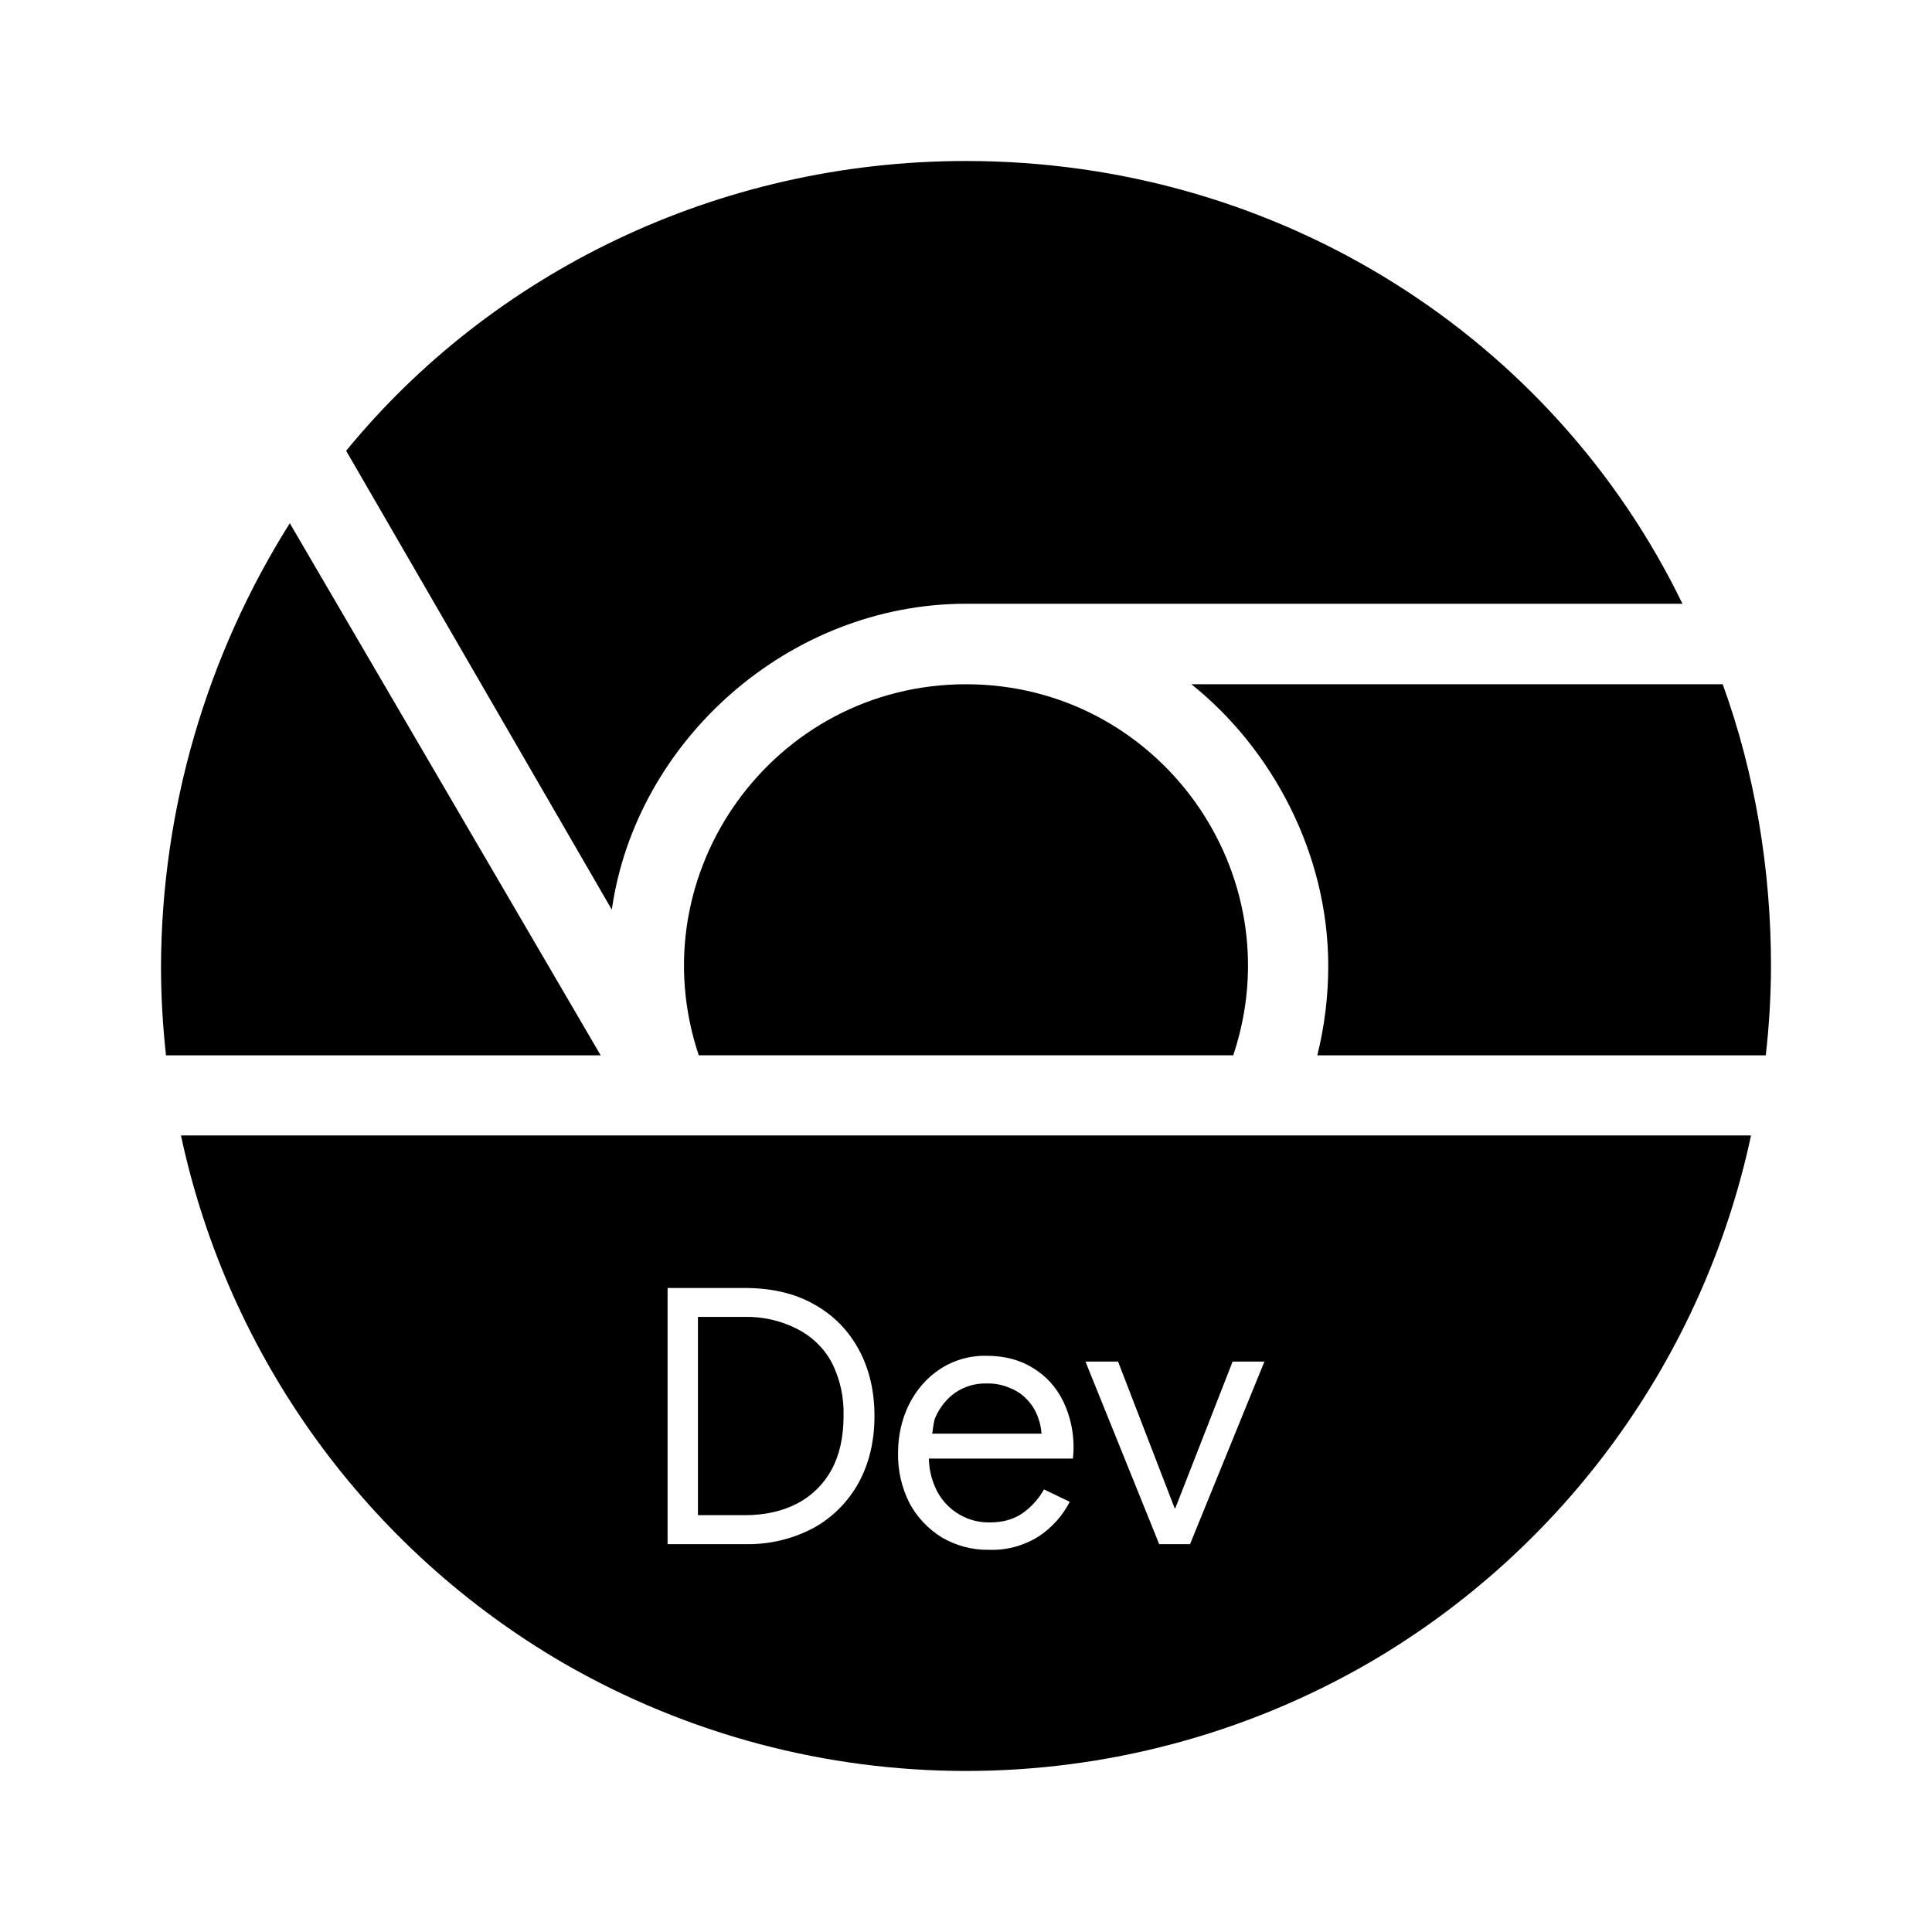
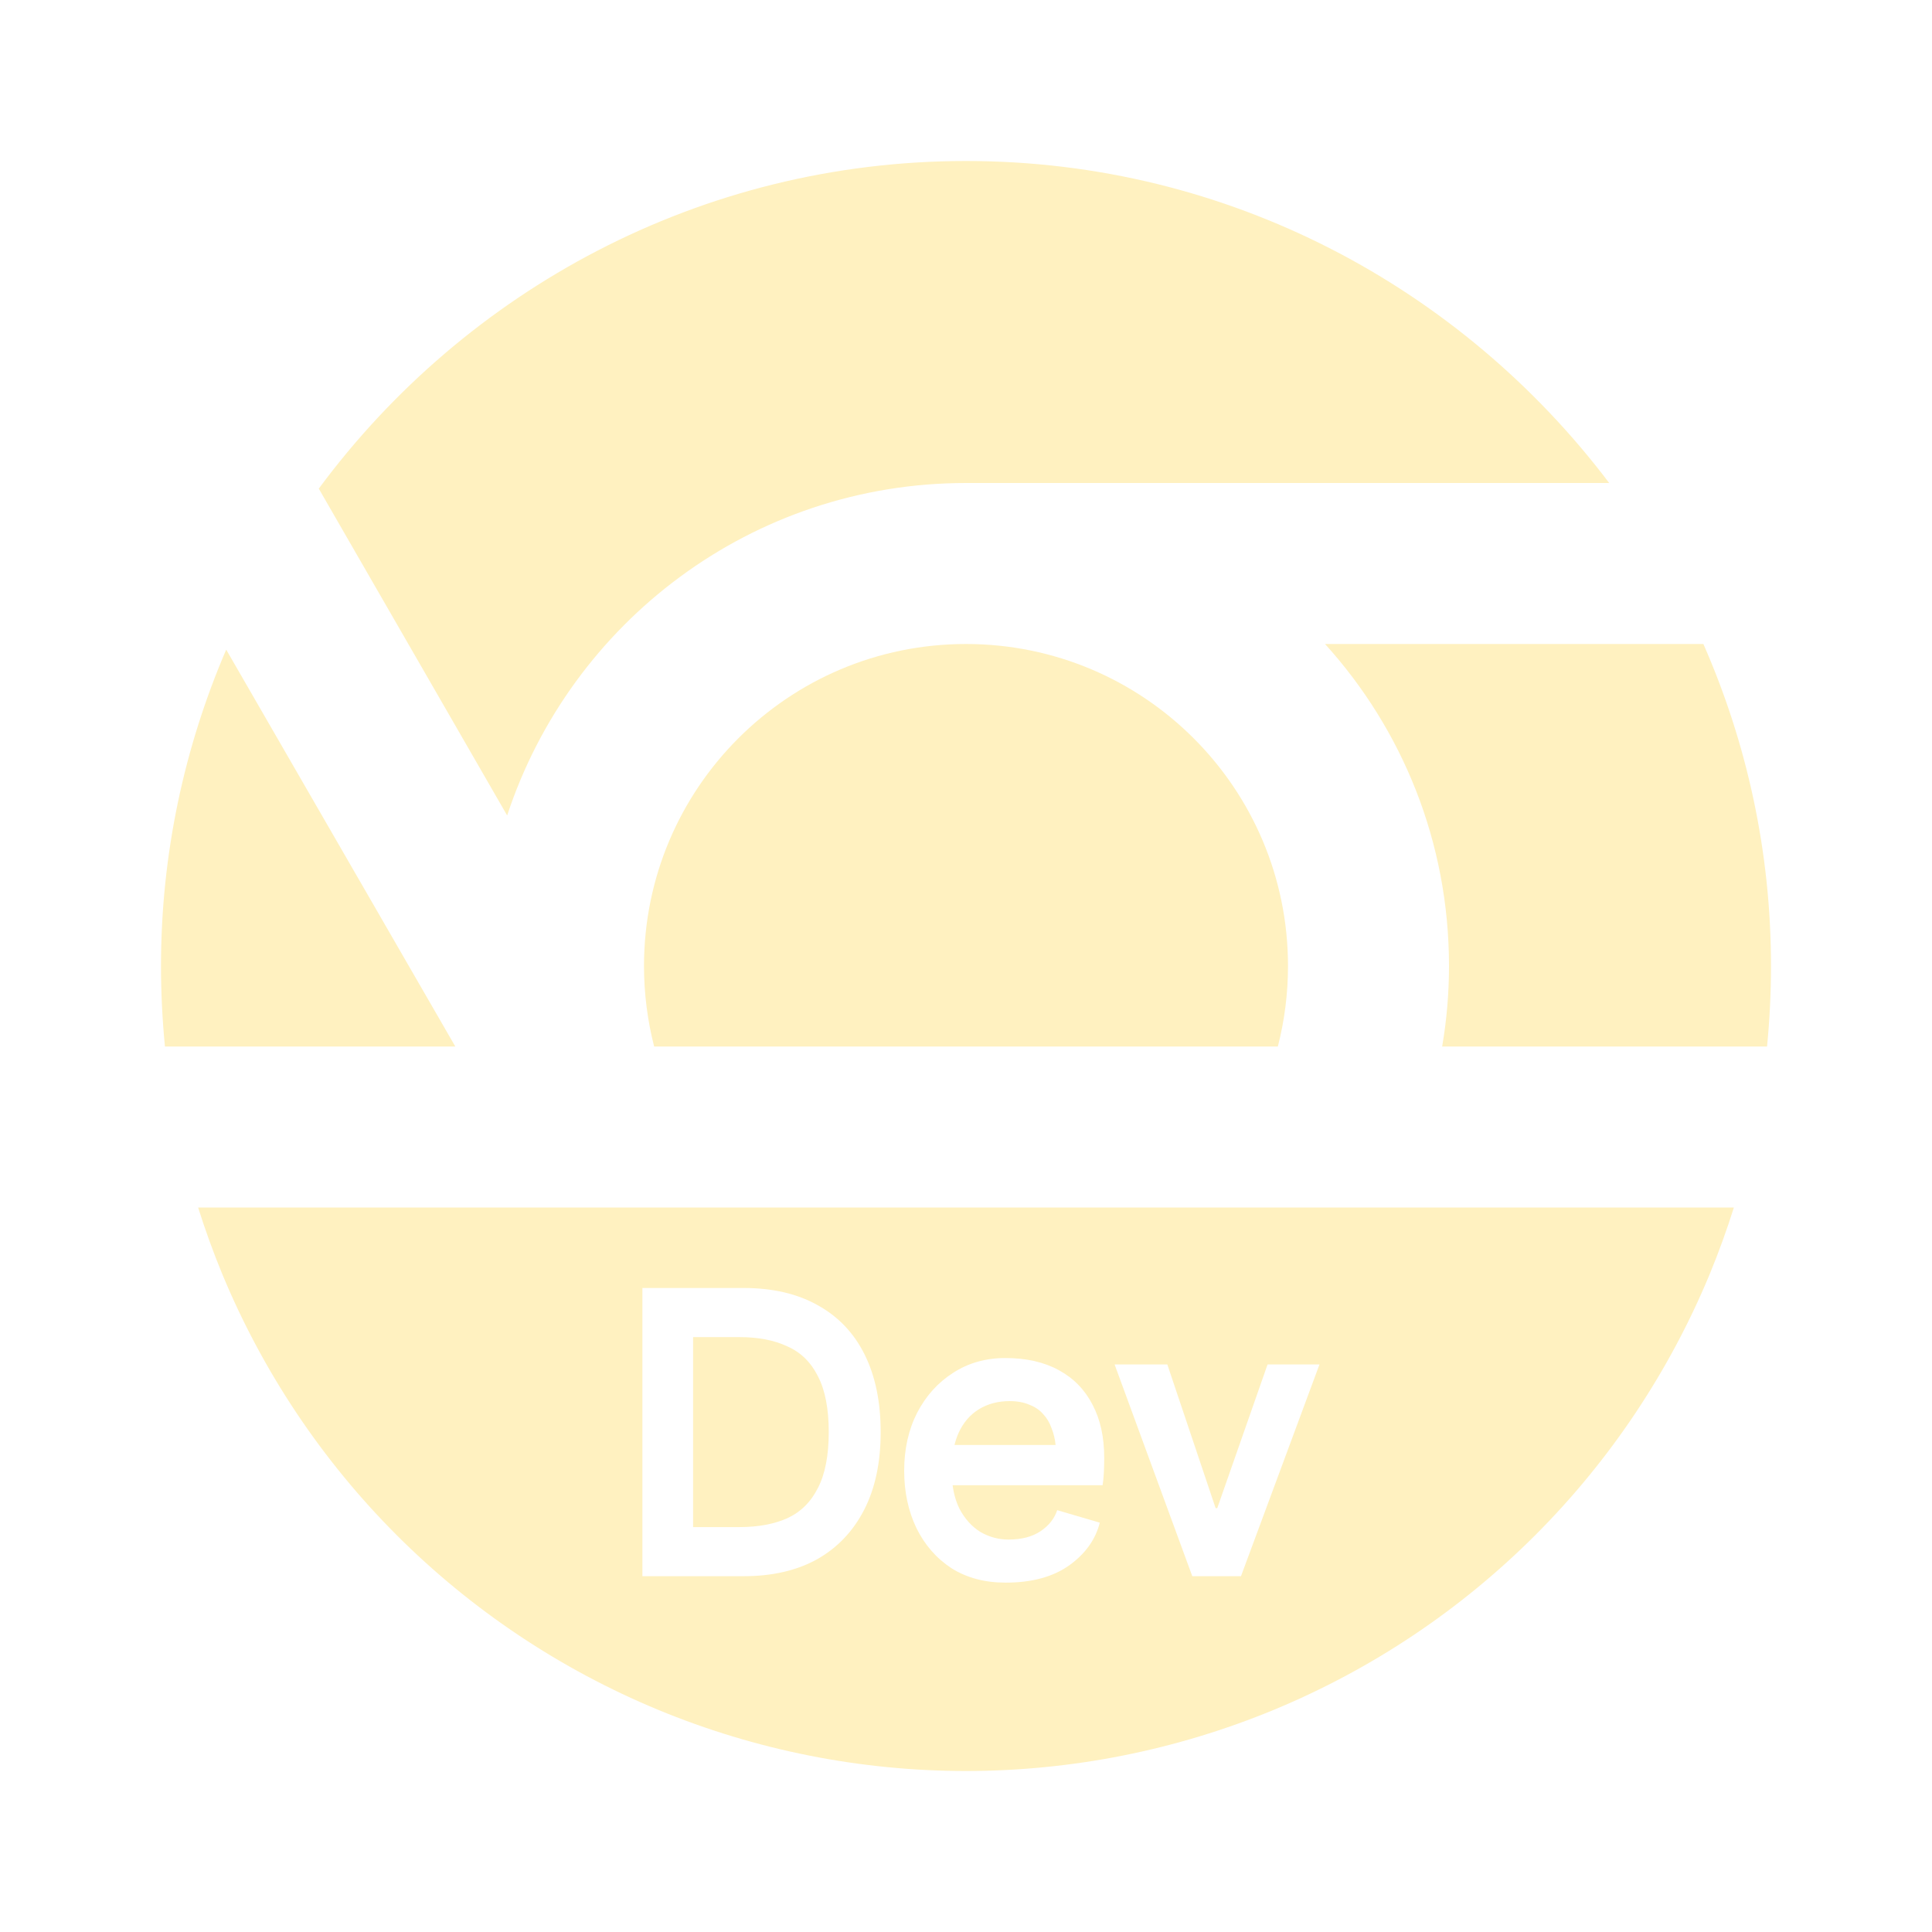
- <svg xmlns="http://www.w3.org/2000/svg" height="24" width="24" version="1.1" id="svg6">
-   <defs id="defs10" />
-   <path d="M 12,2 C 8.9,2 6.1,3.4 4.3,5.6 L 7.6,11.3 C 7.9,9.2 9.8,7.5 12,7.5 h 8.9 C 19.3,4.2 15.9,2 12,2 Z M 3.6,6.5 A 10.402,10.402 0 0 0 2,12 c 0,0.376 0.022,0.744 0.062,1.11 h 5.4 z m 11.2,2 c 1,0.8 1.7,2.1 1.7,3.5 0,0.378 -0.047,0.753 -0.136,1.11 h 5.571 A 9.993,9.993 0 0 0 22,12 C 22,10.8 21.8,9.6 21.4,8.5 Z" id="path2" style="stroke-width:1.111" />
-   <path id="path4" style="stroke-width:1.111" d="M 12 8.5 C 9.61 8.5 7.922 10.843 8.68 13.109 L 15.32 13.109 C 16.078 10.843 14.39 8.5 12 8.5 z M 2.248 14.105 C 2.838 16.862 4.563 19.243 7 20.66 C 10.094 22.446 13.906 22.446 17 20.66 C 19.437 19.243 21.162 16.862 21.752 14.105 L 2.248 14.105 z M 8.293 16 L 9.252 16 C 9.584 16 9.873 16.066 10.113 16.203 C 10.353 16.336 10.537 16.524 10.668 16.764 C 10.798 17.004 10.863 17.279 10.863 17.59 C 10.863 17.901 10.798 18.176 10.668 18.416 C 10.539 18.651 10.348 18.846 10.113 18.977 C 9.85 19.119 9.552 19.189 9.252 19.182 L 8.293 19.182 L 8.293 16 z M 8.67 16.359 L 8.67 18.822 L 9.252 18.822 C 9.501 18.822 9.719 18.773 9.902 18.678 C 10.084 18.583 10.232 18.437 10.33 18.258 C 10.43 18.073 10.479 17.851 10.479 17.59 C 10.486 17.359 10.436 17.128 10.33 16.922 C 10.233 16.743 10.084 16.6 9.902 16.508 C 9.702 16.406 9.477 16.354 9.252 16.359 L 8.672 16.359 L 8.67 16.359 z M 12.254 16.842 C 12.479 16.842 12.672 16.893 12.832 16.994 C 12.994 17.092 13.118 17.228 13.205 17.402 C 13.313 17.625 13.355 17.873 13.328 18.119 L 11.539 18.119 C 11.541 18.264 11.578 18.405 11.645 18.533 C 11.775 18.771 12.026 18.918 12.297 18.912 C 12.464 18.912 12.601 18.871 12.709 18.793 C 12.816 18.716 12.904 18.617 12.969 18.502 L 13.289 18.656 C 13.2 18.828 13.073 18.972 12.906 19.084 C 12.72 19.201 12.505 19.261 12.285 19.252 C 12.079 19.256 11.877 19.202 11.699 19.098 C 11.53 18.993 11.39 18.846 11.297 18.67 C 11.2 18.478 11.152 18.266 11.156 18.051 C 11.156 17.835 11.2 17.638 11.289 17.453 C 11.38 17.27 11.507 17.121 11.67 17.012 C 11.842 16.897 12.047 16.838 12.254 16.842 z M 13.484 16.914 L 13.889 16.914 L 14.592 18.736 L 14.6 18.736 L 15.312 16.914 L 15.707 16.914 L 14.783 19.182 L 14.4 19.182 L 13.484 16.914 z M 12.254 17.186 C 12.115 17.182 11.98 17.223 11.865 17.301 C 11.756 17.379 11.672 17.486 11.619 17.609 C 11.594 17.668 11.593 17.742 11.58 17.809 L 12.938 17.809 C 12.933 17.74 12.92 17.673 12.895 17.609 C 12.869 17.533 12.828 17.462 12.773 17.402 C 12.717 17.336 12.645 17.284 12.564 17.25 C 12.467 17.205 12.361 17.182 12.254 17.186 z " />
+ <svg xmlns="http://www.w3.org/2000/svg" width="24" height="24" viewBox="0 0 24 24" fill="none">
+   <path d="M19.99 6H12C9.34 6 7.09 7.73 6.3 10.13L3.96 6.07C5.78 3.61 8.7 2 12 2C15.27 2 18.16 3.58 19.99 6Z" fill="#FFF1C0" />
+   <path d="M15.874 13C15.956 12.68 16 12.345 16 12C16 9.791 14.209 8 12 8C9.791 8 8 9.791 8 12C8 12.345 8.044 12.68 8.126 13H15.874Z" fill="#FFF1C0" />
+   <path d="M21.951 13H17.915C17.971 12.674 18 12.34 18 12C18 10.46 17.42 9.06 16.46 8H21.16C21.7 9.23 22 10.58 22 12C22 12.338 21.983 12.671 21.951 13Z" fill="#FFF1C0" />
+   <path d="M2.049 13C2.017 12.671 2 12.338 2 12C2 10.61 2.29 9.28 2.81 8.07L5.656 13H2.049Z" fill="#FFF1C0" />
+   <path d="M8.61 18.97H9.185C9.418 18.97 9.617 18.933 9.78 18.86C9.947 18.783 10.073 18.658 10.16 18.485C10.25 18.312 10.295 18.08 10.295 17.79C10.295 17.5 10.25 17.268 10.16 17.095C10.073 16.922 9.947 16.798 9.78 16.725C9.617 16.648 9.418 16.61 9.185 16.61H8.61V18.97Z" fill="#FFF1C0" />
+   <path d="M11.908 17.8C11.887 17.847 11.87 17.897 11.857 17.95H13.113C13.106 17.877 13.089 17.807 13.062 17.74C13.039 17.673 13.004 17.615 12.957 17.565C12.914 17.515 12.857 17.477 12.787 17.45C12.717 17.42 12.636 17.405 12.543 17.405C12.399 17.405 12.273 17.438 12.162 17.505C12.053 17.572 11.967 17.67 11.908 17.8Z" fill="#FFF1C0" />
+   <path fill-rule="evenodd" clip-rule="evenodd" d="M2.761 15.827C2.649 15.555 2.549 15.279 2.461 15H21.539C21.451 15.279 21.351 15.555 21.239 15.827C20.736 17.04 20 18.142 19.071 19.071C18.142 20 17.04 20.736 15.827 21.239C14.614 21.741 13.313 22 12 22C10.687 22 9.386 21.741 8.173 21.239C6.96 20.736 5.858 20 4.929 19.071C4 18.142 3.264 17.04 2.761 15.827ZM7.98 19.58V16H9.24C9.6 16 9.907 16.072 10.16 16.215C10.413 16.355 10.607 16.558 10.74 16.825C10.873 17.092 10.94 17.413 10.94 17.79C10.94 18.167 10.872 18.488 10.735 18.755C10.598 19.022 10.403 19.227 10.15 19.37C9.897 19.51 9.593 19.58 9.24 19.58H7.98ZM12.492 19.66C12.232 19.66 12.008 19.6 11.818 19.48C11.631 19.357 11.486 19.19 11.383 18.98C11.283 18.77 11.232 18.533 11.232 18.27C11.232 18 11.286 17.76 11.393 17.55C11.502 17.34 11.651 17.175 11.838 17.055C12.027 16.932 12.244 16.87 12.488 16.87C12.748 16.87 12.969 16.92 13.152 17.02C13.336 17.12 13.476 17.263 13.572 17.45C13.669 17.633 13.717 17.853 13.717 18.11C13.717 18.157 13.716 18.215 13.713 18.285C13.709 18.355 13.704 18.41 13.697 18.45H11.834C11.848 18.558 11.876 18.655 11.918 18.74C11.984 18.867 12.071 18.963 12.178 19.03C12.287 19.093 12.404 19.125 12.527 19.125C12.691 19.125 12.824 19.09 12.928 19.02C13.031 18.95 13.099 18.863 13.133 18.76L13.662 18.915C13.609 19.125 13.482 19.302 13.283 19.445C13.082 19.588 12.819 19.66 12.492 19.66ZM13.846 16.95L14.811 19.58H15.416L16.391 16.95H15.746L15.121 18.735H15.101L14.501 16.95H13.846Z" fill="#FFF1C0" />
</svg>
